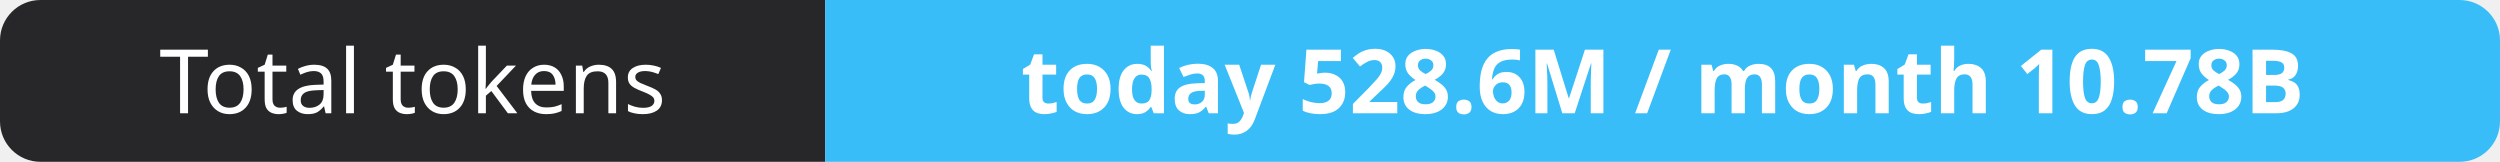
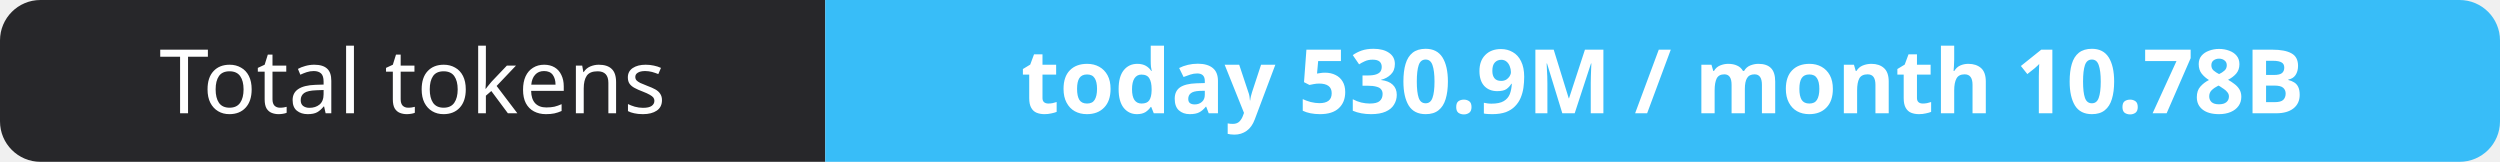
- <svg xmlns="http://www.w3.org/2000/svg" width="309" height="20" role="img" aria-label="Total tokens: today 528.6M / month 10.78B">
+ <svg xmlns="http://www.w3.org/2000/svg" width="309" height="20" role="img" aria-label="Total tokens: today 530.9M / month 10.78B">
  <clipPath id="r">
    <rect width="309" height="20" rx="5" fill="#fff" />
  </clipPath>
  <g clip-path="url(#r)">
    <rect width="102" height="20" fill="#27272a" />
    <rect x="102" width="207" height="20" fill="#38bdf8" />
  </g>
  <g fill="#fff" text-anchor="middle" font-family="Verdana,Geneva,sans-serif" font-size="11">
    <text x="51.0" y="14">Total tokens</text>
-     <text x="205.5" y="14" font-weight="700">today 528.6M / month 10.78B</text>
+     <text x="205.5" y="14" font-weight="700">today 530.9M / month 10.78B</text>
  </g>
</svg>
